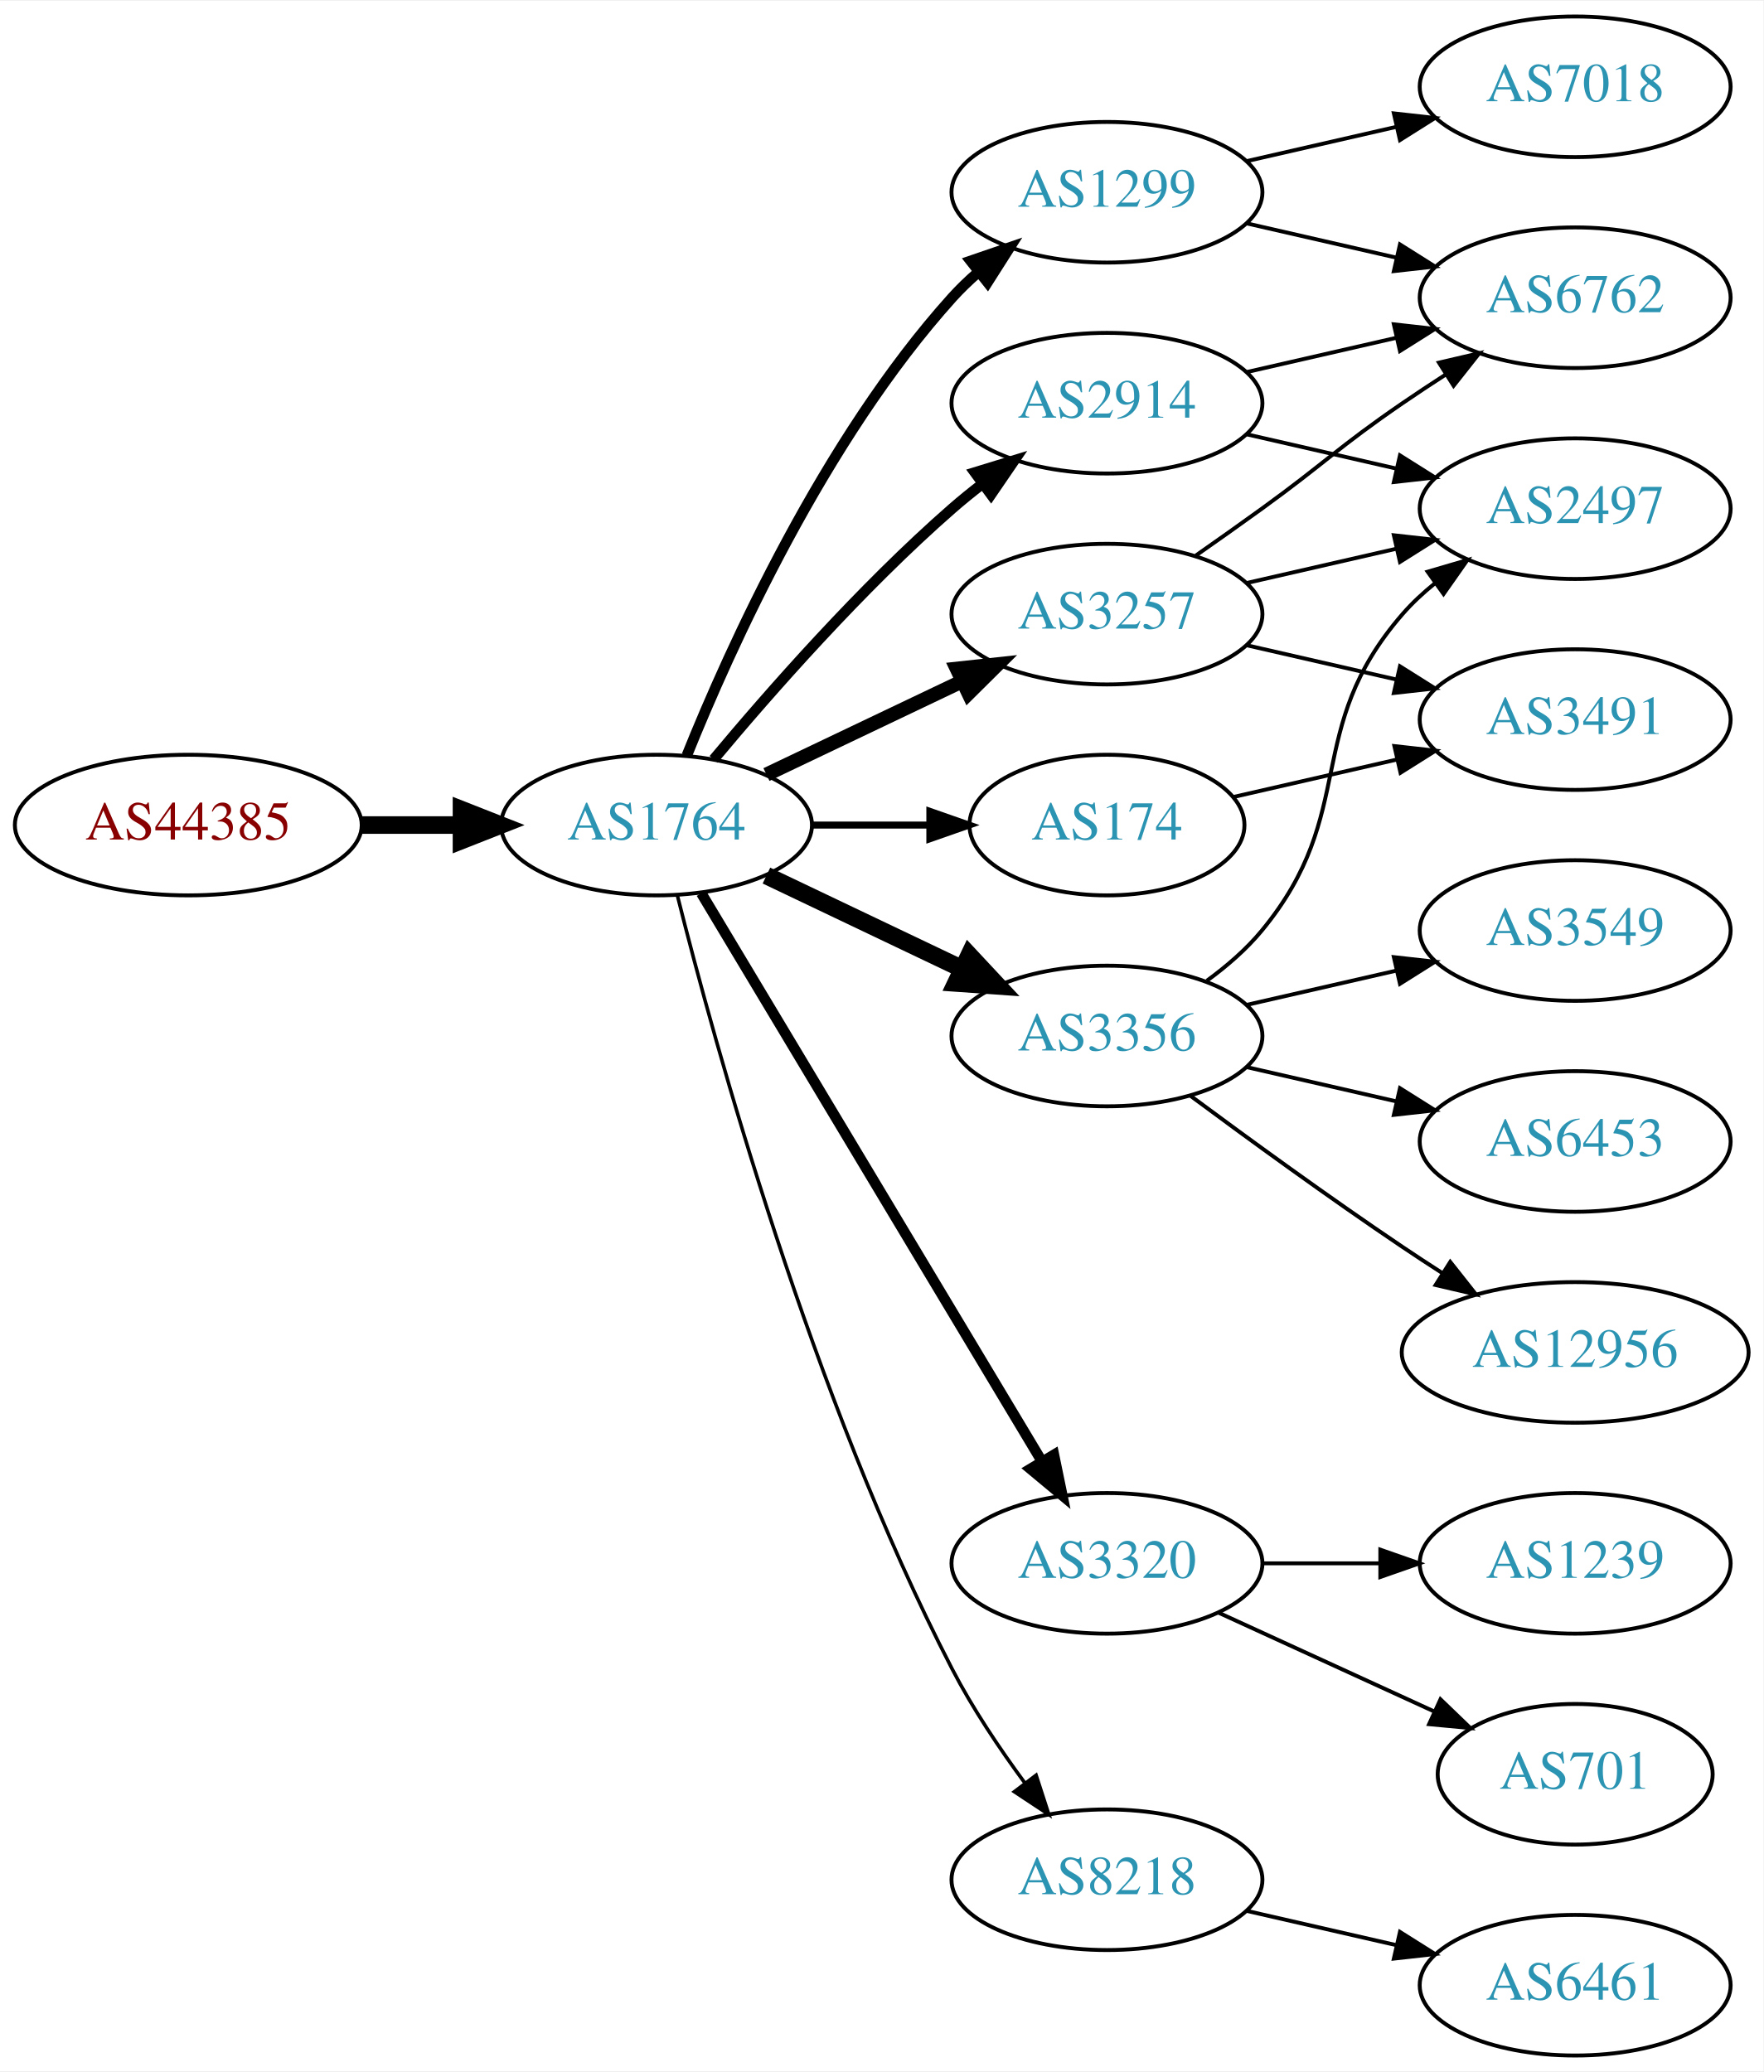
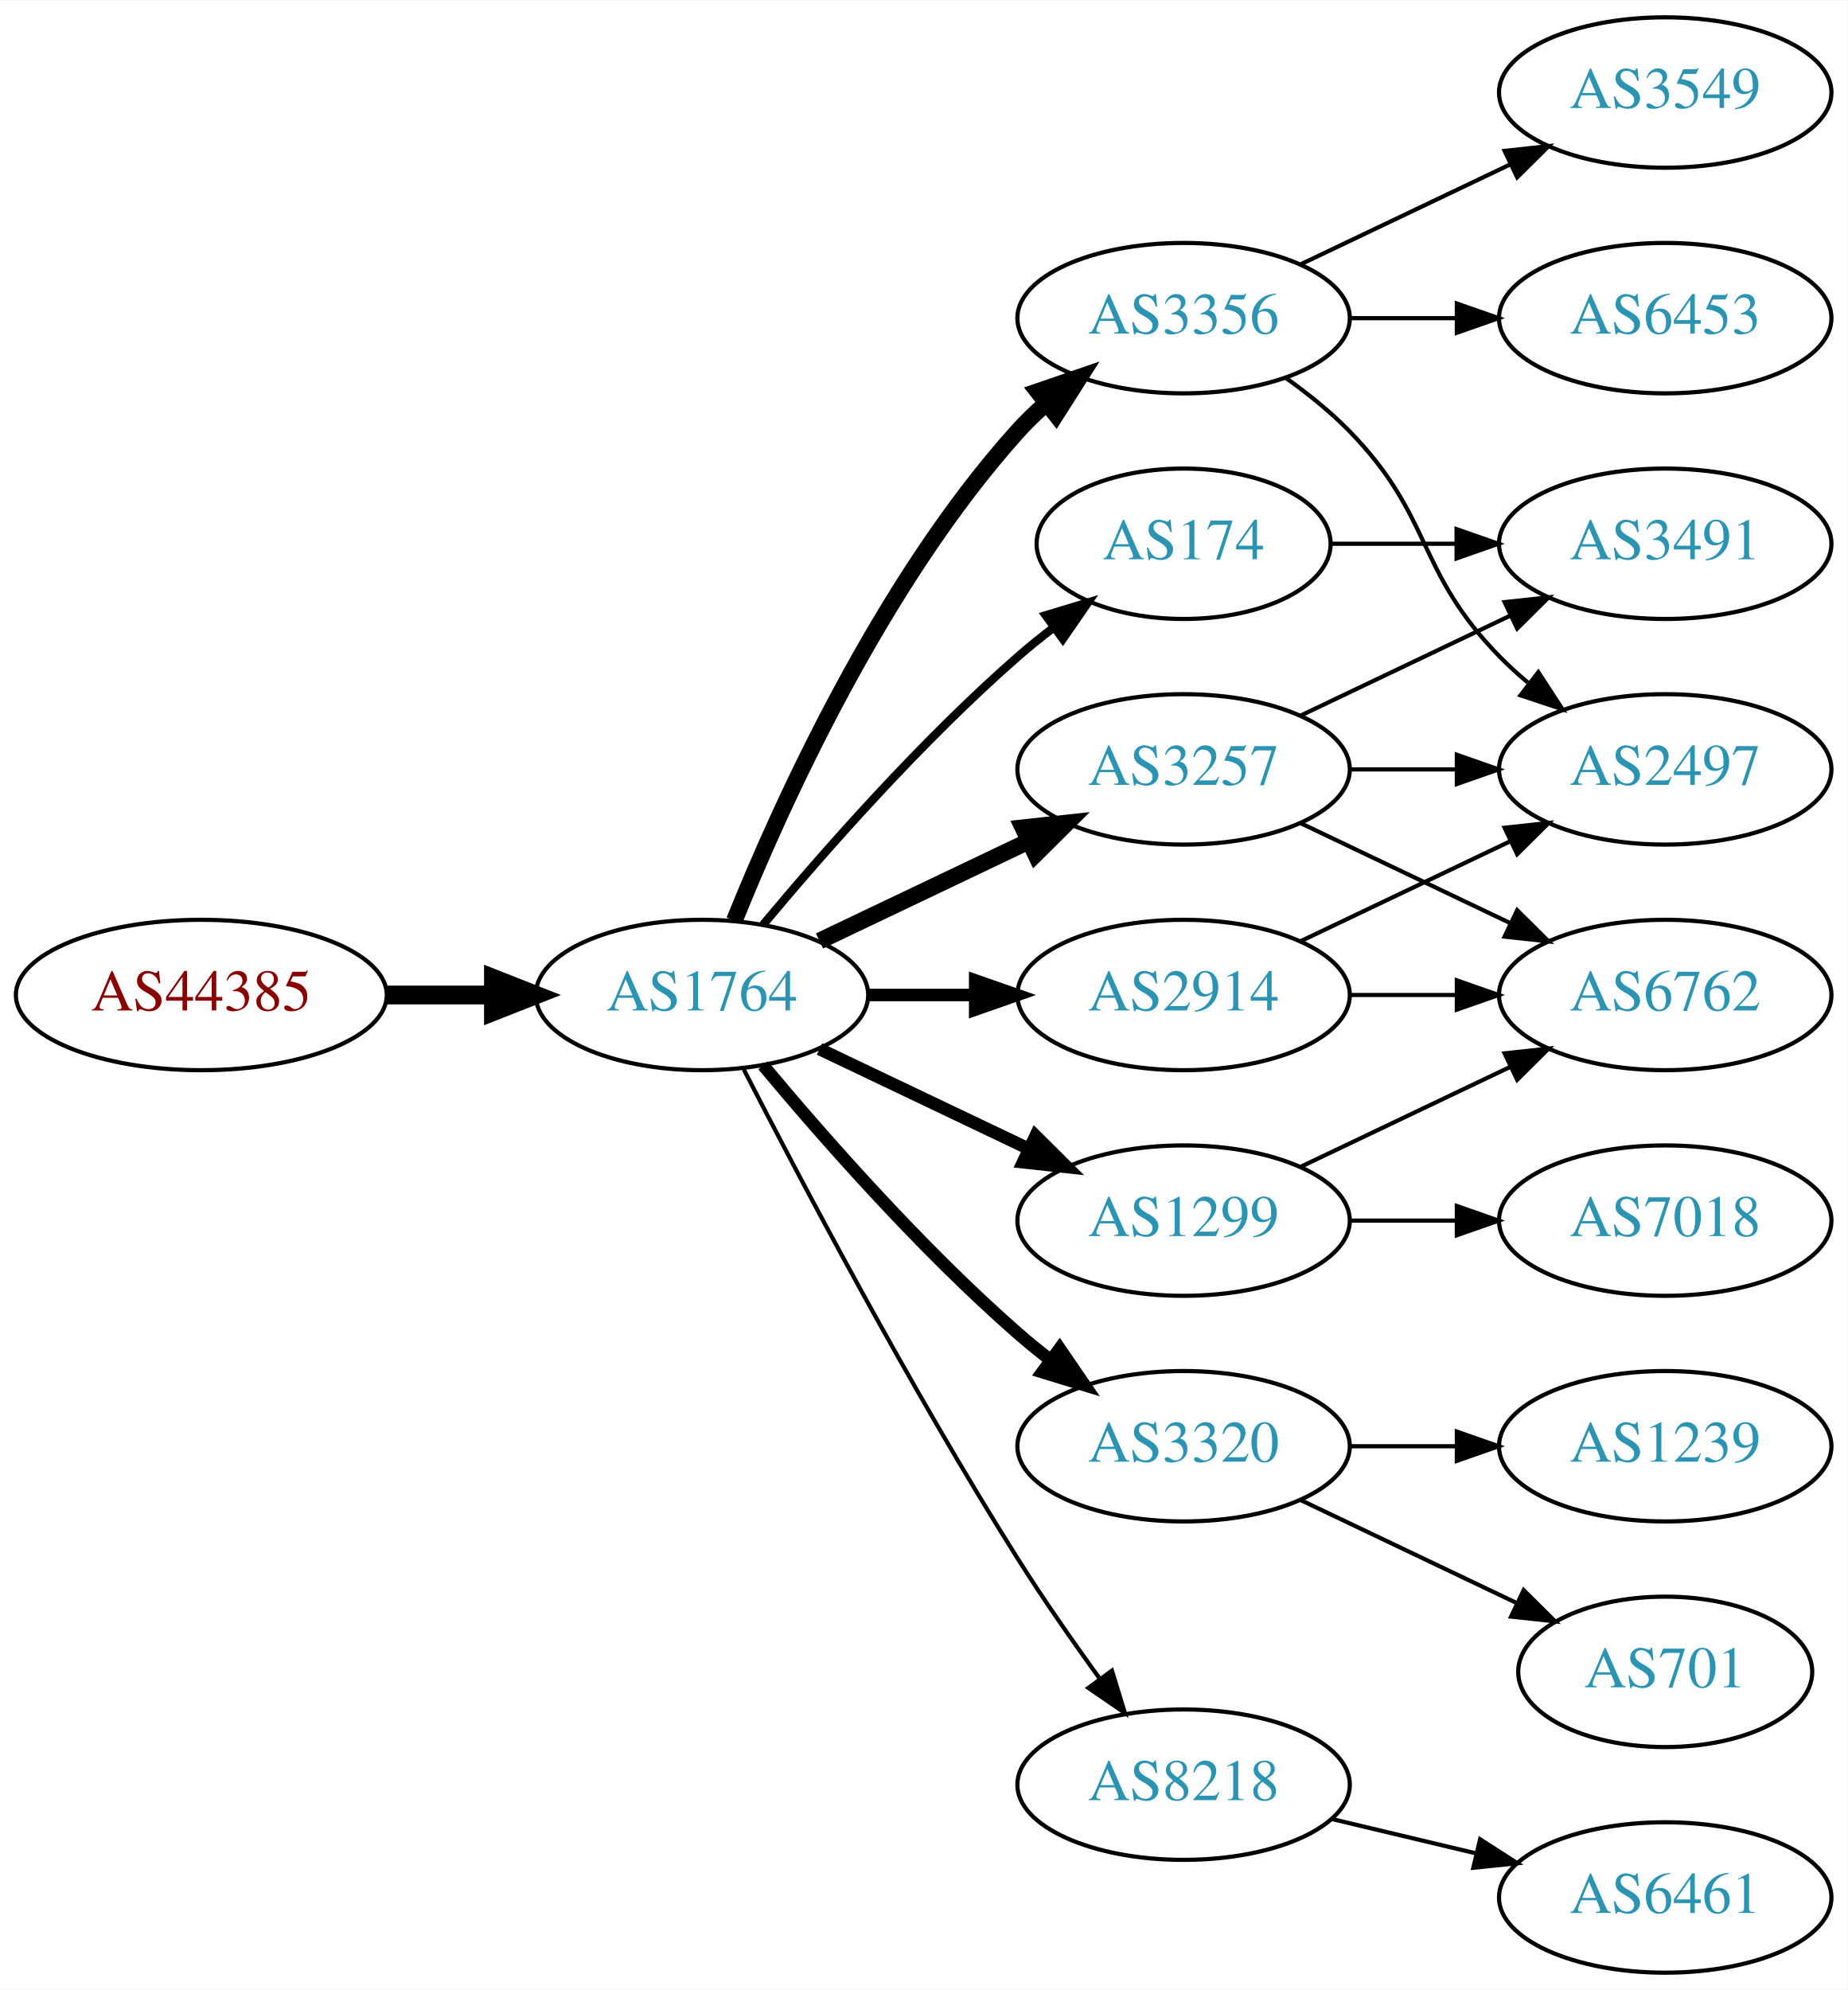
- <svg xmlns="http://www.w3.org/2000/svg" xmlns:xlink="http://www.w3.org/1999/xlink" width="451pt" height="530pt" viewBox="0.00 0.00 451.37 530.00">
-   <g id="graph0" class="graph" transform="scale(1 1) rotate(0) translate(4 526)">
-     <polygon fill="white" stroke="none" points="-4,4 -4,-526 447.37,-526 447.37,4 -4,4" />
+ <svg xmlns="http://www.w3.org/2000/svg" xmlns:xlink="http://www.w3.org/1999/xlink" width="442pt" height="476pt" viewBox="0.00 0.00 442.27 476.00">
+   <g id="graph0" class="graph" transform="scale(1 1) rotate(0) translate(4 472)">
+     <polygon fill="white" stroke="none" points="-4,4 -4,-472 438.271,-472 438.271,4 -4,4" />
    <g id="node1" class="node">
      <g id="a_node1">
        <a xlink:href="/asn/44385" xlink:title="AS44385 ~ NA-NET Communications GmbH [AT]">
-           <ellipse fill="#ffffff" stroke="black" cx="44.196" cy="-315" rx="44.393" ry="18" />
-           <text text-anchor="middle" x="44.196" y="-311.3" font-family="Times,serif" font-size="14.00" fill="#880000">AS44385</text>
+           <ellipse fill="#ffffff" stroke="black" cx="44.196" cy="-234" rx="44.393" ry="18" />
+           <text text-anchor="middle" x="44.196" y="-230.3" font-family="Times,serif" font-size="14.00" fill="#880000">AS44385</text>
        </a>
      </g>
    </g>
    <g id="node2" class="node">
      <g id="a_node2">
        <a xlink:href="/asn/1764" xlink:title="AS1764 ~ NEXTLAYER-AS [AT]">
-           <ellipse fill="#ffffff" stroke="black" cx="164.039" cy="-315" rx="39.794" ry="18" />
-           <text text-anchor="middle" x="164.039" y="-311.3" font-family="Times,serif" font-size="14.00" fill="#2c94b3">AS1764</text>
+           <ellipse fill="#ffffff" stroke="black" cx="164.039" cy="-234" rx="39.794" ry="18" />
+           <text text-anchor="middle" x="164.039" y="-230.3" font-family="Times,serif" font-size="14.00" fill="#2c94b3">AS1764</text>
        </a>
      </g>
    </g>
    <g id="edge1" class="edge">
-       <path fill="none" stroke="black" stroke-width="4.5" d="M88.407,-315C96.72,-315 105.482,-315 113.965,-315" />
-       <polygon fill="black" stroke="black" stroke-width="4.5" points="114.123,-318.938 124.123,-315 114.123,-311.063 114.123,-318.938" />
+       <path fill="none" stroke="black" stroke-width="4.5" d="M88.407,-234C96.72,-234 105.482,-234 113.965,-234" />
+       <polygon fill="black" stroke="black" stroke-width="4.5" points="114.123,-237.938 124.123,-234 114.123,-230.063 114.123,-237.938" />
    </g>
    <g id="node3" class="node">
      <g id="a_node3">
-         <a xlink:href="/asn/2914" xlink:title="AS2914 ~ NTT America, Inc. [US]">
-           <ellipse fill="#ffffff" stroke="black" cx="279.332" cy="-423" rx="39.794" ry="18" />
-           <text text-anchor="middle" x="279.332" y="-419.3" font-family="Times,serif" font-size="14.00" fill="#2c94b3">AS2914</text>
+         <a xlink:href="/asn/174" xlink:title="AS174 ~ Cogent Communications [US]">
+           <ellipse fill="#ffffff" stroke="black" cx="279.332" cy="-342" rx="35.194" ry="18" />
+           <text text-anchor="middle" x="279.332" y="-338.3" font-family="Times,serif" font-size="14.00" fill="#2c94b3">AS174</text>
        </a>
      </g>
    </g>
    <g id="edge2" class="edge">
-       <path fill="none" stroke="black" stroke-width="2.7" d="M178.669,-331.817C192.951,-348.929 216.498,-375.745 239.685,-396 242.151,-398.154 244.789,-400.294 247.487,-402.372" />
-       <polygon fill="black" stroke="black" stroke-width="2.7" points="245.512,-405.264 255.641,-408.37 249.66,-399.625 245.512,-405.264" />
+       <path fill="none" stroke="black" stroke-width="2" d="M178.669,-250.817C192.951,-267.929 216.498,-294.745 239.685,-315 242.355,-317.332 245.228,-319.648 248.158,-321.886" />
+       <polygon fill="black" stroke="black" stroke-width="2" points="246.309,-324.87 256.449,-327.939 250.436,-319.216 246.309,-324.87" />
    </g>
    <g id="node4" class="node">
      <g id="a_node4">
        <a xlink:href="/asn/3356" xlink:title="AS3356 ~ Level 3 Parent, LLC [US]">
-           <ellipse fill="#ffffff" stroke="black" cx="279.332" cy="-261" rx="39.794" ry="18" />
-           <text text-anchor="middle" x="279.332" y="-257.3" font-family="Times,serif" font-size="14.00" fill="#2c94b3">AS3356</text>
+           <ellipse fill="#ffffff" stroke="black" cx="279.332" cy="-396" rx="39.794" ry="18" />
+           <text text-anchor="middle" x="279.332" y="-392.3" font-family="Times,serif" font-size="14.00" fill="#2c94b3">AS3356</text>
        </a>
      </g>
    </g>
    <g id="edge3" class="edge">
-       <path fill="none" stroke="black" stroke-width="4.5" d="M192.175,-302.066C207.169,-294.919 225.99,-285.948 242.213,-278.215" />
-       <polygon fill="black" stroke="black" stroke-width="4.5" points="244.084,-281.686 251.417,-273.829 240.695,-274.577 244.084,-281.686" />
+       <path fill="none" stroke="black" stroke-width="4" d="M171.786,-251.787C182.837,-279.243 206.891,-332.578 239.685,-369 241.688,-371.224 243.906,-373.363 246.239,-375.397" />
+       <polygon fill="black" stroke="black" stroke-width="4" points="244.437,-378.433 254.458,-381.873 248.769,-372.935 244.437,-378.433" />
    </g>
    <g id="node5" class="node">
      <g id="a_node5">
-         <a xlink:href="/asn/174" xlink:title="AS174 ~ Cogent Communications [US]">
-           <ellipse fill="#ffffff" stroke="black" cx="279.332" cy="-315" rx="35.194" ry="18" />
-           <text text-anchor="middle" x="279.332" y="-311.3" font-family="Times,serif" font-size="14.00" fill="#2c94b3">AS174</text>
+         <a xlink:href="/asn/3257" xlink:title="AS3257 ~ GTT [DE]">
+           <ellipse fill="#ffffff" stroke="black" cx="279.332" cy="-288" rx="39.794" ry="18" />
+           <text text-anchor="middle" x="279.332" y="-284.3" font-family="Times,serif" font-size="14.00" fill="#2c94b3">AS3257</text>
        </a>
      </g>
    </g>
    <g id="edge4" class="edge">
-       <path fill="none" stroke="black" stroke-width="1.8" d="M203.711,-315C213.416,-315 223.907,-315 233.87,-315" />
-       <polygon fill="black" stroke="black" stroke-width="1.8" points="234.006,-318.5 244.006,-315 234.006,-311.5 234.006,-318.5" />
+       <path fill="none" stroke="black" stroke-width="4" d="M192.175,-246.934C207.169,-254.081 225.99,-263.052 242.213,-270.785" />
+       <polygon fill="black" stroke="black" stroke-width="4" points="240.884,-274.028 251.417,-275.171 243.895,-267.709 240.884,-274.028" />
    </g>
    <g id="node6" class="node">
      <g id="a_node6">
+         <a xlink:href="/asn/2914" xlink:title="AS2914 ~ NTT America, Inc. [US]">
+           <ellipse fill="#ffffff" stroke="black" cx="279.332" cy="-234" rx="39.794" ry="18" />
+           <text text-anchor="middle" x="279.332" y="-230.3" font-family="Times,serif" font-size="14.00" fill="#2c94b3">AS2914</text>
+         </a>
+       </g>
+     </g>
+     <g id="edge5" class="edge">
+       <path fill="none" stroke="black" stroke-width="3" d="M203.711,-234C211.914,-234 220.678,-234 229.21,-234" />
+       <polygon fill="black" stroke="black" stroke-width="3" points="229.449,-237.5 239.449,-234 229.449,-230.5 229.449,-237.5" />
+     </g>
+     <g id="node7" class="node">
+       <g id="a_node7">
        <a xlink:href="/asn/3320" xlink:title="AS3320 ~ DTAG [DE]">
          <ellipse fill="#ffffff" stroke="black" cx="279.332" cy="-126" rx="39.794" ry="18" />
          <text text-anchor="middle" x="279.332" y="-122.3" font-family="Times,serif" font-size="14.00" fill="#2c94b3">AS3320</text>
        </a>
      </g>
    </g>
-     <g id="edge5" class="edge">
-       <path fill="none" stroke="black" stroke-width="2.7" d="M175.494,-297.558C195.475,-264.225 239.18,-191.314 262.666,-152.134" />
-       <polygon fill="black" stroke="black" stroke-width="2.7" points="265.762,-153.776 267.902,-143.4 259.758,-150.177 265.762,-153.776" />
-     </g>
-     <g id="node7" class="node">
-       <g id="a_node7">
-         <a xlink:href="/asn/3257" xlink:title="AS3257 ~ GTT [DE]">
-           <ellipse fill="#ffffff" stroke="black" cx="279.332" cy="-369" rx="39.794" ry="18" />
-           <text text-anchor="middle" x="279.332" y="-365.3" font-family="Times,serif" font-size="14.00" fill="#2c94b3">AS3257</text>
-         </a>
-       </g>
-     </g>
    <g id="edge6" class="edge">
-       <path fill="none" stroke="black" stroke-width="3.6" d="M192.175,-327.934C207.169,-335.081 225.99,-344.052 242.213,-351.785" />
-       <polygon fill="black" stroke="black" stroke-width="3.6" points="240.884,-355.028 251.417,-356.171 243.895,-348.709 240.884,-355.028" />
+       <path fill="none" stroke="black" stroke-width="3" d="M178.669,-217.183C192.951,-200.071 216.498,-173.255 239.685,-153 242.151,-150.846 244.789,-148.706 247.487,-146.628" />
+       <polygon fill="black" stroke="black" stroke-width="3" points="249.66,-149.375 255.641,-140.63 245.512,-143.736 249.66,-149.375" />
    </g>
    <g id="node8" class="node">
      <g id="a_node8">
-         <a xlink:href="/asn/1299" xlink:title="AS1299 ~ Telia Carrier [EU]">
-           <ellipse fill="#ffffff" stroke="black" cx="279.332" cy="-477" rx="39.794" ry="18" />
-           <text text-anchor="middle" x="279.332" y="-473.3" font-family="Times,serif" font-size="14.00" fill="#2c94b3">AS1299</text>
-         </a>
-       </g>
-     </g>
-     <g id="edge7" class="edge">
-       <path fill="none" stroke="black" stroke-width="2.7" d="M171.786,-332.787C182.837,-360.243 206.891,-413.578 239.685,-450 241.688,-452.224 243.906,-454.363 246.239,-456.397" />
-       <polygon fill="black" stroke="black" stroke-width="2.7" points="244.437,-459.433 254.458,-462.873 248.769,-453.935 244.437,-459.433" />
-     </g>
-     <g id="node9" class="node">
-       <g id="a_node9">
        <a xlink:href="/asn/8218" xlink:title="AS8218 ~ legacy Neotelecoms [FR]">
          <ellipse fill="#ffffff" stroke="black" cx="279.332" cy="-45" rx="39.794" ry="18" />
          <text text-anchor="middle" x="279.332" y="-41.3" font-family="Times,serif" font-size="14.00" fill="#2c94b3">AS8218</text>
        </a>
      </g>
    </g>
+     <g id="edge7" class="edge">
+       <path fill="none" stroke="black" d="M174.065,-216.148C187.501,-189.945 213.95,-139.763 239.685,-99 245.748,-89.396 252.868,-79.187 259.333,-70.261" />
+       <polygon fill="black" stroke="black" points="262.185,-72.291 265.276,-62.157 256.54,-68.152 262.185,-72.291" />
+     </g>
+     <g id="node9" class="node">
+       <g id="a_node9">
+         <a xlink:href="/asn/1299" xlink:title="AS1299 ~ Telia Carrier [EU]">
+           <ellipse fill="#ffffff" stroke="black" cx="279.332" cy="-180" rx="39.794" ry="18" />
+           <text text-anchor="middle" x="279.332" y="-176.3" font-family="Times,serif" font-size="14.00" fill="#2c94b3">AS1299</text>
+         </a>
+       </g>
+     </g>
    <g id="edge8" class="edge">
-       <path fill="none" stroke="black" stroke-width="0.9" d="M169.388,-296.934C178.942,-258.918 203.803,-168.439 239.685,-99 244.899,-88.91 251.823,-78.589 258.369,-69.709" />
-       <polygon fill="black" stroke="black" stroke-width="0.9" points="261.198,-71.771 264.461,-61.691 255.625,-67.536 261.198,-71.771" />
+       <path fill="none" stroke="black" stroke-width="3" d="M192.175,-221.066C207.169,-213.919 225.99,-204.948 242.213,-197.215" />
+       <polygon fill="black" stroke="black" stroke-width="3" points="243.895,-200.291 251.417,-192.829 240.884,-193.972 243.895,-200.291" />
+     </g>
+     <g id="node11" class="node">
+       <g id="a_node11">
+         <a xlink:href="/asn/3491" xlink:title="AS3491 ~ PCCW Global, Inc. [US]">
+           <ellipse fill="#ffffff" stroke="black" cx="394.625" cy="-342" rx="39.794" ry="18" />
+           <text text-anchor="middle" x="394.625" y="-338.3" font-family="Times,serif" font-size="14.00" fill="#2c94b3">AS3491</text>
+         </a>
+       </g>
+     </g>
+     <g id="edge22" class="edge">
+       <path fill="none" stroke="black" d="M314.631,-342C324.008,-342 334.358,-342 344.393,-342" />
+       <polygon fill="black" stroke="black" points="344.681,-345.5 354.681,-342 344.681,-338.5 344.681,-345.5" />
    </g>
    <g id="node10" class="node">
      <g id="a_node10">
-         <a xlink:href="/asn/6762" xlink:title="AS6762 ~ TELECOM ITALIA SPARKLE S.p.A. [IT]">
-           <ellipse fill="#ffffff" stroke="black" cx="399.174" cy="-450" rx="39.794" ry="18" />
-           <text text-anchor="middle" x="399.174" y="-446.3" font-family="Times,serif" font-size="14.00" fill="#2c94b3">AS6762</text>
-         </a>
-       </g>
+         <a xlink:href="/asn/2497" xlink:title="AS2497 ~ Internet Initiative Japan Inc. [JP]">
+           <ellipse fill="#ffffff" stroke="black" cx="394.625" cy="-288" rx="39.794" ry="18" />
+           <text text-anchor="middle" x="394.625" y="-284.3" font-family="Times,serif" font-size="14.00" fill="#2c94b3">AS2497</text>
+         </a>
+       </g>
+     </g>
+     <g id="edge14" class="edge">
+       <path fill="none" stroke="black" d="M303.926,-381.611C309.182,-377.852 314.513,-373.563 318.978,-369 339.151,-348.383 334.806,-335.617 354.978,-315 357.071,-312.861 359.354,-310.782 361.731,-308.79" />
+       <polygon fill="black" stroke="black" points="364.249,-311.268 370.031,-302.389 359.974,-305.725 364.249,-311.268" />
+     </g>
+     <g id="node13" class="node">
+       <g id="a_node13">
+         <a xlink:href="/asn/3549" xlink:title="AS3549 ~ Level 3 Parent, LLC [US]">
+           <ellipse fill="#ffffff" stroke="black" cx="394.625" cy="-450" rx="39.794" ry="18" />
+           <text text-anchor="middle" x="394.625" y="-446.3" font-family="Times,serif" font-size="14.00" fill="#2c94b3">AS3549</text>
+         </a>
+       </g>
+     </g>
+     <g id="edge12" class="edge">
+       <path fill="none" stroke="black" d="M307.468,-408.934C322.462,-416.081 341.283,-425.052 357.506,-432.785" />
+       <polygon fill="black" stroke="black" points="356.177,-436.028 366.71,-437.171 359.188,-429.709 356.177,-436.028" />
+     </g>
+     <g id="node14" class="node">
+       <g id="a_node14">
+         <a xlink:href="/asn/6453" xlink:title="AS6453 ~ TATA COMMUNICATIONS (AMERICA) INC [US]">
+           <ellipse fill="#ffffff" stroke="black" cx="394.625" cy="-396" rx="39.794" ry="18" />
+           <text text-anchor="middle" x="394.625" y="-392.3" font-family="Times,serif" font-size="14.00" fill="#2c94b3">AS6453</text>
+         </a>
+       </g>
+     </g>
+     <g id="edge13" class="edge">
+       <path fill="none" stroke="black" d="M319.004,-396C327.207,-396 335.971,-396 344.503,-396" />
+       <polygon fill="black" stroke="black" points="344.742,-399.5 354.742,-396 344.742,-392.5 344.742,-399.5" />
    </g>
    <g id="edge9" class="edge">
-       <path fill="none" stroke="black" d="M315.051,-430.955C327.051,-433.704 340.672,-436.825 353.364,-439.733" />
-       <polygon fill="black" stroke="black" points="352.767,-443.187 363.296,-442.009 354.33,-436.364 352.767,-443.187" />
-     </g>
-     <g id="node11" class="node">
-       <g id="a_node11">
-         <a xlink:href="/asn/2497" xlink:title="AS2497 ~ Internet Initiative Japan Inc. [JP]">
-           <ellipse fill="#ffffff" stroke="black" cx="399.174" cy="-396" rx="39.794" ry="18" />
-           <text text-anchor="middle" x="399.174" y="-392.3" font-family="Times,serif" font-size="14.00" fill="#2c94b3">AS2497</text>
-         </a>
-       </g>
+       <path fill="none" stroke="black" d="M319.004,-288C327.207,-288 335.971,-288 344.503,-288" />
+       <polygon fill="black" stroke="black" points="344.742,-291.5 354.742,-288 344.742,-284.5 344.742,-291.5" />
    </g>
    <g id="edge10" class="edge">
-       <path fill="none" stroke="black" d="M315.051,-415.045C327.051,-412.296 340.672,-409.175 353.364,-406.267" />
-       <polygon fill="black" stroke="black" points="354.33,-409.636 363.296,-403.991 352.767,-402.813 354.33,-409.636" />
-     </g>
-     <g id="edge14" class="edge">
-       <path fill="none" stroke="black" d="M304.912,-275.156C310.007,-278.872 315.02,-283.201 318.978,-288 344.043,-318.394 329.144,-339.258 354.978,-369 357.443,-371.838 360.28,-374.477 363.297,-376.906" />
-       <polygon fill="black" stroke="black" points="361.408,-379.858 371.575,-382.836 365.484,-374.167 361.408,-379.858" />
+       <path fill="none" stroke="black" d="M307.468,-300.934C322.462,-308.081 341.283,-317.052 357.506,-324.785" />
+       <polygon fill="black" stroke="black" points="356.177,-328.028 366.71,-329.171 359.188,-321.709 356.177,-328.028" />
    </g>
    <g id="node12" class="node">
      <g id="a_node12">
-         <a xlink:href="/asn/6453" xlink:title="AS6453 ~ TATA COMMUNICATIONS (AMERICA) INC [US]">
-           <ellipse fill="#ffffff" stroke="black" cx="399.174" cy="-234" rx="39.794" ry="18" />
-           <text text-anchor="middle" x="399.174" y="-230.3" font-family="Times,serif" font-size="14.00" fill="#2c94b3">AS6453</text>
+         <a xlink:href="/asn/6762" xlink:title="AS6762 ~ TELECOM ITALIA SPARKLE S.p.A. [IT]">
+           <ellipse fill="#ffffff" stroke="black" cx="394.625" cy="-234" rx="39.794" ry="18" />
+           <text text-anchor="middle" x="394.625" y="-230.3" font-family="Times,serif" font-size="14.00" fill="#2c94b3">AS6762</text>
        </a>
      </g>
    </g>
    <g id="edge11" class="edge">
-       <path fill="none" stroke="black" d="M315.051,-253.045C327.051,-250.296 340.672,-247.175 353.364,-244.267" />
-       <polygon fill="black" stroke="black" points="354.33,-247.636 363.296,-241.991 352.767,-240.813 354.33,-247.636" />
-     </g>
-     <g id="node13" class="node">
-       <g id="a_node13">
-         <a xlink:href="/asn/12956" xlink:title="AS12956 ~ TELXIUS [ES]">
-           <ellipse fill="#ffffff" stroke="black" cx="399.174" cy="-180" rx="44.393" ry="18" />
-           <text text-anchor="middle" x="399.174" y="-176.3" font-family="Times,serif" font-size="14.00" fill="#2c94b3">AS12956</text>
-         </a>
-       </g>
-     </g>
-     <g id="edge12" class="edge">
-       <path fill="none" stroke="black" d="M300.662,-245.723C315.524,-234.696 336.269,-219.593 354.978,-207 358.268,-204.785 361.731,-202.518 365.205,-200.285" />
-       <polygon fill="black" stroke="black" points="367.202,-203.163 373.772,-194.852 363.453,-197.252 367.202,-203.163" />
-     </g>
-     <g id="node14" class="node">
-       <g id="a_node14">
-         <a xlink:href="/asn/3549" xlink:title="AS3549 ~ Level 3 Parent, LLC [US]">
-           <ellipse fill="#ffffff" stroke="black" cx="399.174" cy="-288" rx="39.794" ry="18" />
-           <text text-anchor="middle" x="399.174" y="-284.3" font-family="Times,serif" font-size="14.00" fill="#2c94b3">AS3549</text>
-         </a>
-       </g>
-     </g>
-     <g id="edge13" class="edge">
-       <path fill="none" stroke="black" d="M315.051,-268.955C327.051,-271.704 340.672,-274.825 353.364,-277.733" />
-       <polygon fill="black" stroke="black" points="352.767,-281.187 363.296,-280.009 354.33,-274.364 352.767,-281.187" />
+       <path fill="none" stroke="black" d="M307.468,-275.066C322.462,-267.919 341.283,-258.948 357.506,-251.215" />
+       <polygon fill="black" stroke="black" points="359.188,-254.291 366.71,-246.829 356.177,-247.972 359.188,-254.291" />
+     </g>
+     <g id="edge18" class="edge">
+       <path fill="none" stroke="black" d="M307.468,-246.934C322.462,-254.081 341.283,-263.052 357.506,-270.785" />
+       <polygon fill="black" stroke="black" points="356.177,-274.028 366.71,-275.171 359.188,-267.709 356.177,-274.028" />
+     </g>
+     <g id="edge17" class="edge">
+       <path fill="none" stroke="black" d="M319.004,-234C327.207,-234 335.971,-234 344.503,-234" />
+       <polygon fill="black" stroke="black" points="344.742,-237.5 354.742,-234 344.742,-230.5 344.742,-237.5" />
    </g>
    <g id="node15" class="node">
      <g id="a_node15">
-         <a xlink:href="/asn/3491" xlink:title="AS3491 ~ PCCW Global, Inc. [US]">
-           <ellipse fill="#ffffff" stroke="black" cx="399.174" cy="-342" rx="39.794" ry="18" />
-           <text text-anchor="middle" x="399.174" y="-338.3" font-family="Times,serif" font-size="14.00" fill="#2c94b3">AS3491</text>
+         <a xlink:href="/asn/701" xlink:title="AS701 ~ UUNET [US]">
+           <ellipse fill="#ffffff" stroke="black" cx="394.625" cy="-72" rx="35.194" ry="18" />
+           <text text-anchor="middle" x="394.625" y="-68.3" font-family="Times,serif" font-size="14.00" fill="#2c94b3">AS701</text>
        </a>
      </g>
    </g>
    <g id="edge15" class="edge">
-       <path fill="none" stroke="black" d="M311.602,-322.165C324.441,-325.106 339.546,-328.567 353.513,-331.767" />
-       <polygon fill="black" stroke="black" points="352.905,-335.219 363.434,-334.04 354.468,-328.395 352.905,-335.219" />
+       <path fill="none" stroke="black" d="M307.468,-113.066C322.9,-105.71 342.385,-96.423 358.92,-88.541" />
+       <polygon fill="black" stroke="black" points="360.741,-91.551 368.262,-84.089 357.729,-85.232 360.741,-91.551" />
    </g>
    <g id="node16" class="node">
      <g id="a_node16">
        <a xlink:href="/asn/1239" xlink:title="AS1239 ~ Sprint [US]">
-           <ellipse fill="#ffffff" stroke="black" cx="399.174" cy="-126" rx="39.794" ry="18" />
-           <text text-anchor="middle" x="399.174" y="-122.3" font-family="Times,serif" font-size="14.00" fill="#2c94b3">AS1239</text>
+           <ellipse fill="#ffffff" stroke="black" cx="394.625" cy="-126" rx="39.794" ry="18" />
+           <text text-anchor="middle" x="394.625" y="-122.3" font-family="Times,serif" font-size="14.00" fill="#2c94b3">AS1239</text>
        </a>
      </g>
    </g>
    <g id="edge16" class="edge">
-       <path fill="none" stroke="black" d="M319.244,-126C328.798,-126 339.147,-126 349.11,-126" />
-       <polygon fill="black" stroke="black" points="349.302,-129.5 359.302,-126 349.302,-122.5 349.302,-129.5" />
+       <path fill="none" stroke="black" d="M319.004,-126C327.207,-126 335.971,-126 344.503,-126" />
+       <polygon fill="black" stroke="black" points="344.742,-129.5 354.742,-126 344.742,-122.5 344.742,-129.5" />
    </g>
    <g id="node17" class="node">
      <g id="a_node17">
-         <a xlink:href="/asn/701" xlink:title="AS701 ~ UUNET [US]">
-           <ellipse fill="#ffffff" stroke="black" cx="399.174" cy="-72" rx="35.194" ry="18" />
-           <text text-anchor="middle" x="399.174" y="-68.3" font-family="Times,serif" font-size="14.00" fill="#2c94b3">AS701</text>
-         </a>
-       </g>
-     </g>
-     <g id="edge17" class="edge">
-       <path fill="none" stroke="black" d="M307.96,-113.339C324.377,-105.817 345.358,-96.202 362.955,-88.139" />
-       <polygon fill="black" stroke="black" points="364.7,-91.189 372.332,-83.842 361.783,-84.826 364.7,-91.189" />
+         <a xlink:href="/asn/6461" xlink:title="AS6461 ~ Zayo Bandwidth [US]">
+           <ellipse fill="#ffffff" stroke="black" cx="394.625" cy="-18" rx="39.794" ry="18" />
+           <text text-anchor="middle" x="394.625" y="-14.3" font-family="Times,serif" font-size="14.00" fill="#2c94b3">AS6461</text>
+         </a>
+       </g>
    </g>
    <g id="edge19" class="edge">
-       <path fill="none" stroke="black" d="M302.089,-384.009C307.623,-387.879 313.542,-392.064 318.978,-396 335.178,-407.729 338.483,-411.689 354.978,-423 358.506,-425.419 362.244,-427.889 365.985,-430.302" />
-       <polygon fill="black" stroke="black" points="364.307,-433.382 374.626,-435.784 368.057,-427.472 364.307,-433.382" />
-     </g>
-     <g id="edge20" class="edge">
-       <path fill="none" stroke="black" d="M315.051,-376.955C327.051,-379.704 340.672,-382.825 353.364,-385.733" />
-       <polygon fill="black" stroke="black" points="352.767,-389.187 363.296,-388.009 354.33,-382.364 352.767,-389.187" />
-     </g>
-     <g id="edge18" class="edge">
-       <path fill="none" stroke="black" d="M315.051,-361.045C327.051,-358.296 340.672,-355.175 353.364,-352.267" />
-       <polygon fill="black" stroke="black" points="354.33,-355.636 363.296,-349.991 352.767,-348.813 354.33,-355.636" />
-     </g>
-     <g id="edge22" class="edge">
-       <path fill="none" stroke="black" d="M315.051,-469.045C327.051,-466.296 340.672,-463.175 353.364,-460.267" />
-       <polygon fill="black" stroke="black" points="354.33,-463.636 363.296,-457.991 352.767,-456.813 354.33,-463.636" />
+       <path fill="none" stroke="black" d="M314.939,-36.752C325.81,-34.162 337.964,-31.265 349.407,-28.538" />
+       <polygon fill="black" stroke="black" points="350.313,-31.92 359.229,-26.197 348.69,-25.111 350.313,-31.92" />
+     </g>
+     <g id="edge21" class="edge">
+       <path fill="none" stroke="black" d="M307.468,-192.934C322.462,-200.081 341.283,-209.052 357.506,-216.785" />
+       <polygon fill="black" stroke="black" points="356.177,-220.028 366.71,-221.171 359.188,-213.709 356.177,-220.028" />
    </g>
    <g id="node18" class="node">
      <g id="a_node18">
        <a xlink:href="/asn/7018" xlink:title="AS7018 ~ AT&amp;T Services, Inc. [US]">
-           <ellipse fill="#ffffff" stroke="black" cx="399.174" cy="-504" rx="39.794" ry="18" />
-           <text text-anchor="middle" x="399.174" y="-500.3" font-family="Times,serif" font-size="14.00" fill="#2c94b3">AS7018</text>
-         </a>
-       </g>
-     </g>
-     <g id="edge21" class="edge">
-       <path fill="none" stroke="black" d="M315.051,-484.955C327.051,-487.704 340.672,-490.825 353.364,-493.733" />
-       <polygon fill="black" stroke="black" points="352.767,-497.187 363.296,-496.009 354.33,-490.364 352.767,-497.187" />
-     </g>
-     <g id="node19" class="node">
-       <g id="a_node19">
-         <a xlink:href="/asn/6461" xlink:title="AS6461 ~ Zayo Bandwidth [US]">
-           <ellipse fill="#ffffff" stroke="black" cx="399.174" cy="-18" rx="39.794" ry="18" />
-           <text text-anchor="middle" x="399.174" y="-14.3" font-family="Times,serif" font-size="14.00" fill="#2c94b3">AS6461</text>
-         </a>
-       </g>
-     </g>
-     <g id="edge23" class="edge">
-       <path fill="none" stroke="black" d="M315.051,-37.045C327.051,-34.296 340.672,-31.175 353.364,-28.267" />
-       <polygon fill="black" stroke="black" points="354.33,-31.636 363.296,-25.991 352.767,-24.813 354.33,-31.636" />
+           <ellipse fill="#ffffff" stroke="black" cx="394.625" cy="-180" rx="39.794" ry="18" />
+           <text text-anchor="middle" x="394.625" y="-176.3" font-family="Times,serif" font-size="14.00" fill="#2c94b3">AS7018</text>
+         </a>
+       </g>
+     </g>
+     <g id="edge20" class="edge">
+       <path fill="none" stroke="black" d="M319.004,-180C327.207,-180 335.971,-180 344.503,-180" />
+       <polygon fill="black" stroke="black" points="344.742,-183.5 354.742,-180 344.742,-176.5 344.742,-183.5" />
    </g>
  </g>
</svg>
